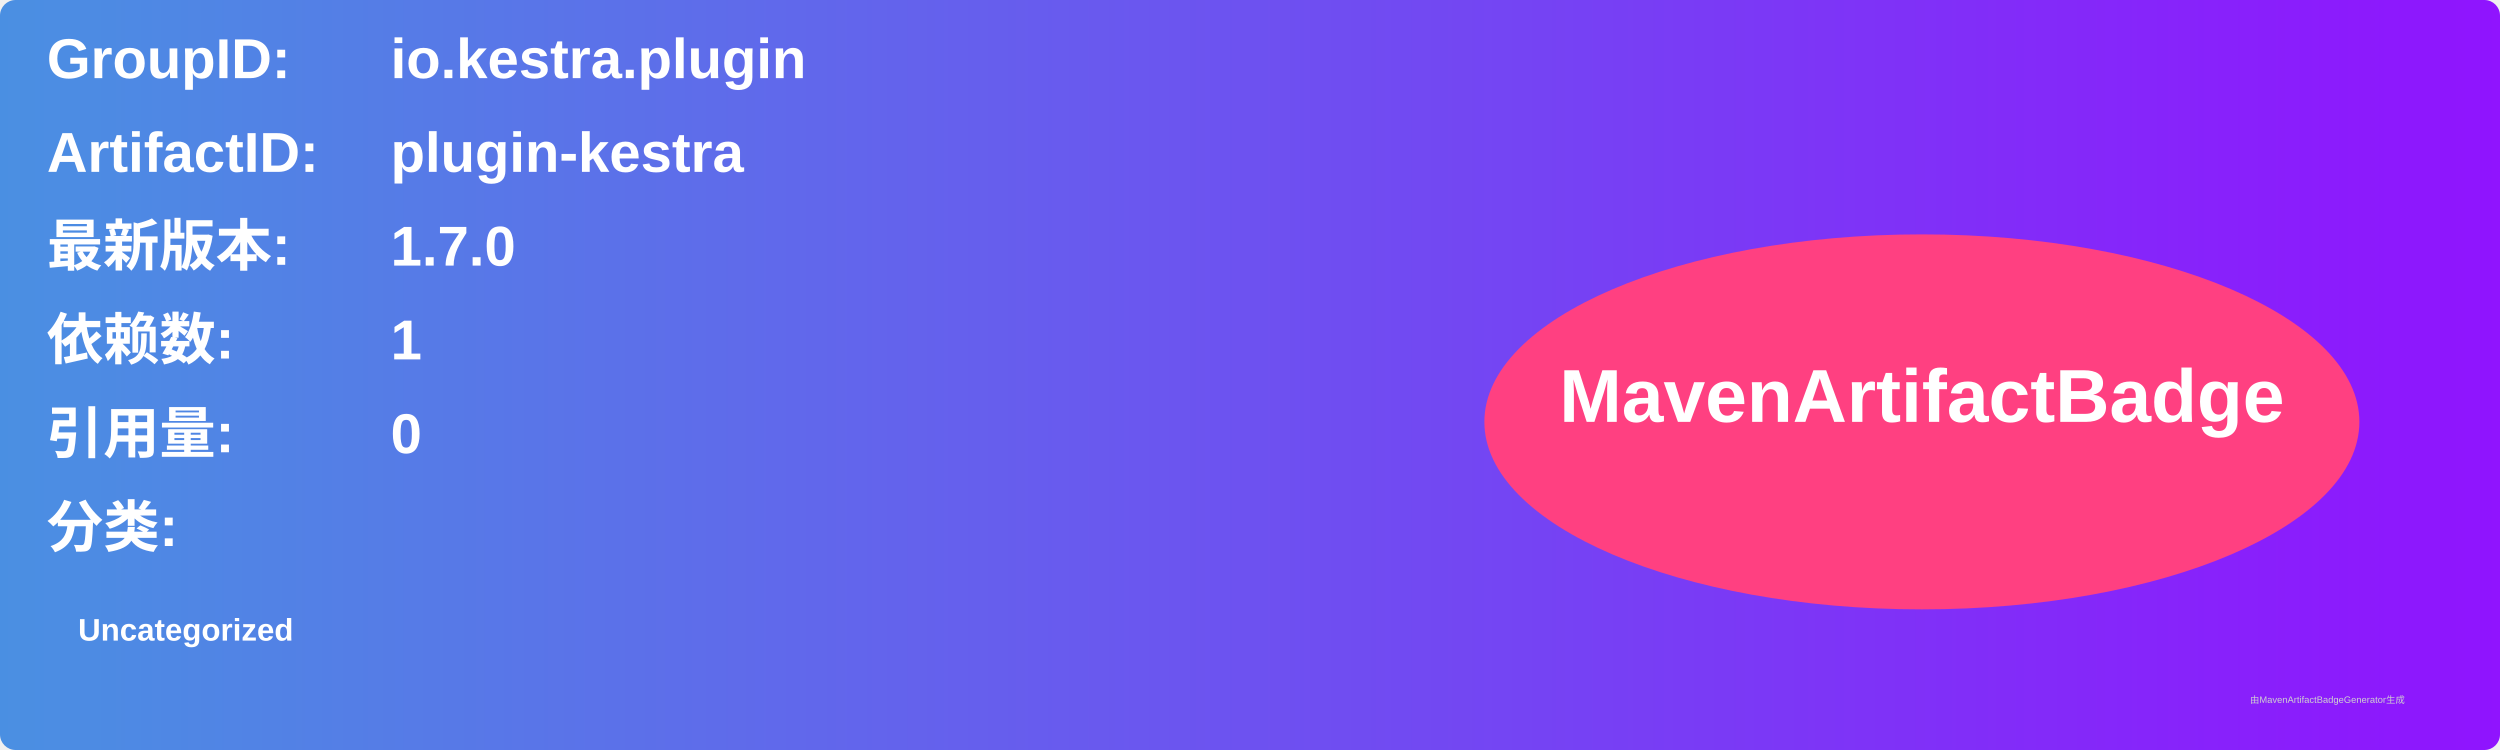
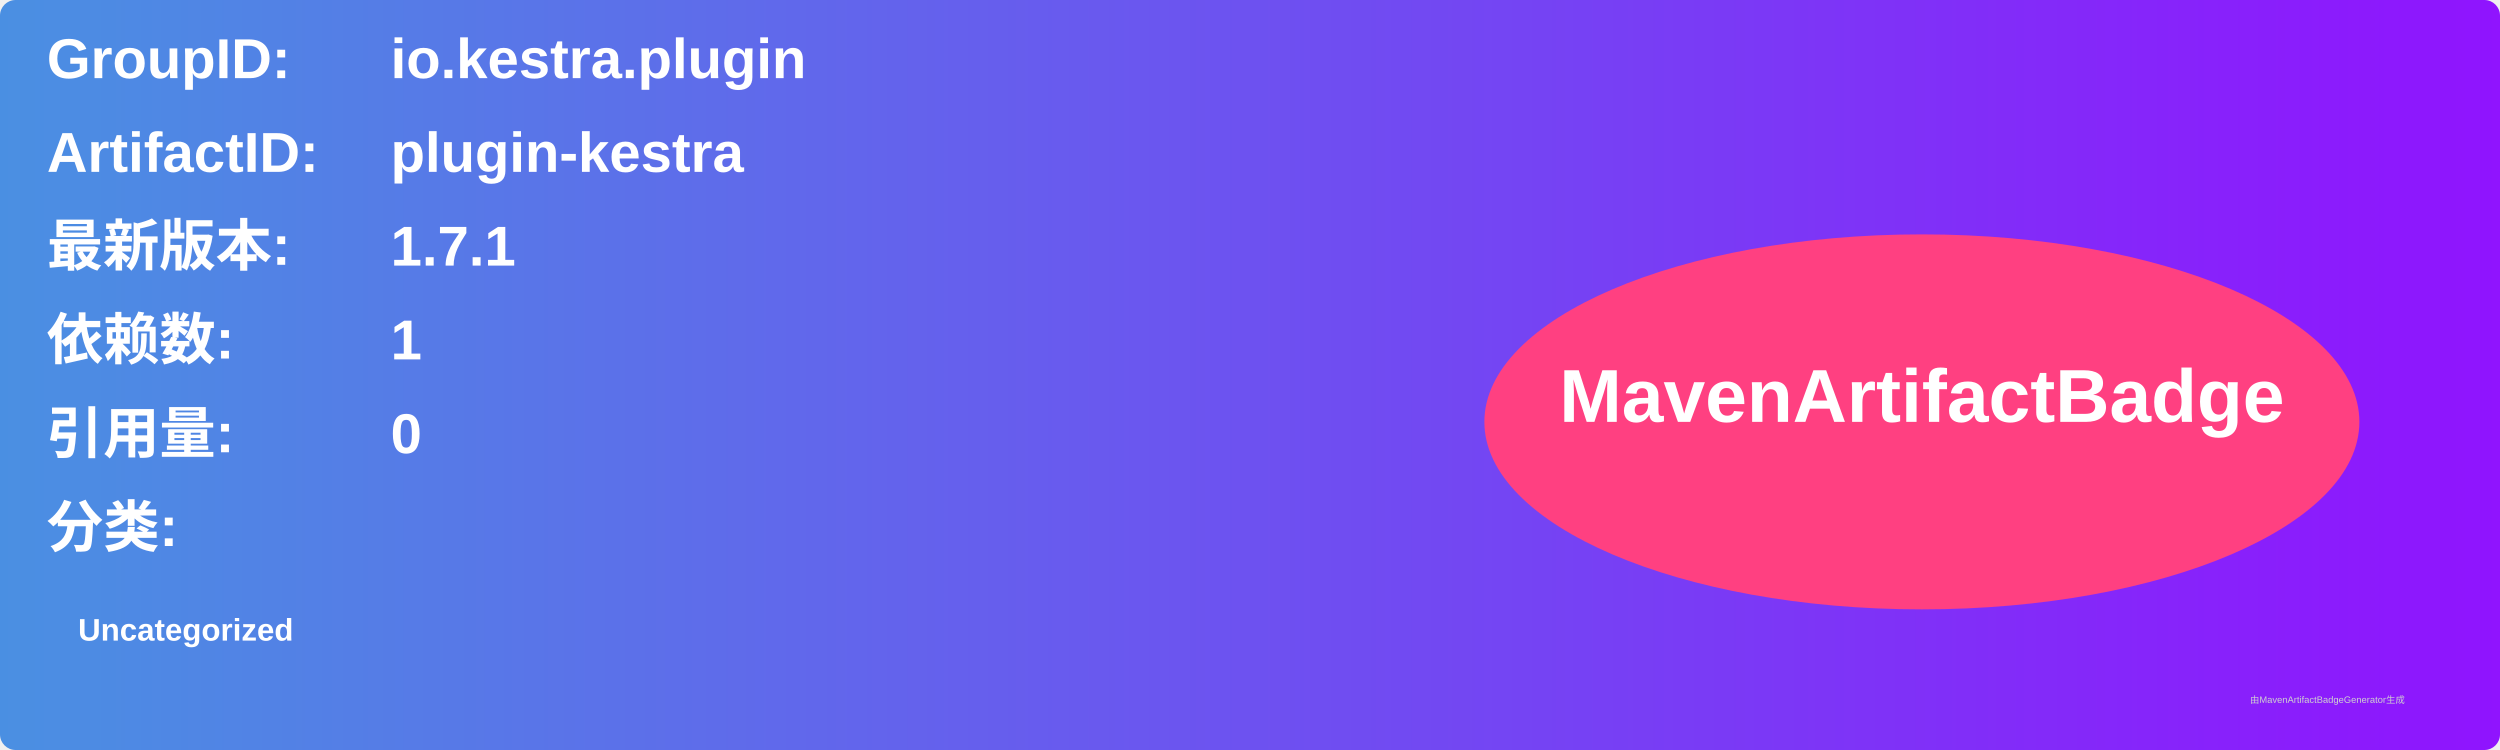
<svg xmlns="http://www.w3.org/2000/svg" width="800" height="240" viewBox="0 0 800 240">
  <linearGradient id="grad" x1="0%" y1="0%" x2="100%" y2="0%">
    <stop offset="0%" stop-color="#4a90e2" />
    <stop offset="100%" stop-color="#9013fe" />
  </linearGradient>
  <rect width="100%" height="100%" rx="5" ry="5" fill="url(#grad)" />
  <g transform="translate(15, 15)">
    <text x="0" y="10" font-family="Arial" font-size="18" fill="white" font-weight="bold" width="260">GroupID:</text>
    <text x="110" y="10" font-family="Arial" font-size="18" fill="white" font-weight="bold" width="460">io.kestra.plugin</text>
    <text x="0" y="40" font-family="Arial" font-size="18" fill="white" font-weight="bold" width="260">ArtifactID:</text>
    <text x="110" y="40" font-family="Arial" font-size="18" fill="white" font-weight="bold" width="460">plugin-kestra</text>
    <text x="0" y="70" font-family="Arial" font-size="18" fill="white" font-weight="bold">最新版本:</text>
    <text x="110" y="70" font-family="Arial" font-size="18" fill="white" font-weight="bold">
-       <tspan font-weight="bold">1.7.0</tspan>
+       <tspan font-weight="bold">1.7.1</tspan>
    </text>
    <text x="0" y="100" font-family="Arial" font-size="18" fill="white" font-weight="bold">依赖数: </text>
    <text x="110" y="100" font-family="Arial" font-size="18" fill="white">
      <tspan font-weight="bold">1</tspan>
    </text>
    <text x="0" y="130" font-family="Arial" font-size="18" fill="white" font-weight="bold">引用量: </text>
    <text x="110" y="130" font-family="Arial" font-size="18" fill="white">
      <tspan font-weight="bold">0</tspan>
    </text>
    <text x="0" y="160" font-family="Arial" font-size="18" fill="white" font-weight="bold">分类:</text>
    <text x="10" y="190" font-family="Arial" font-size="10" fill="white">
      <tspan font-weight="bold">Uncategorized</tspan>
    </text>
    <ellipse cx="600" cy="120" rx="140" ry="60" fill="#ff4081" />
    <text x="600" y="120" text-anchor="middle" font-family="Arial" font-size="24" fill="white" font-weight="bold">MavenArtifactBadge</text>
  </g>
  <text x="720" y="225" font-family="Arial" font-size="3" fill="#d0d0d0">由MavenArtifactBadgeGenerator生成</text>
</svg>
